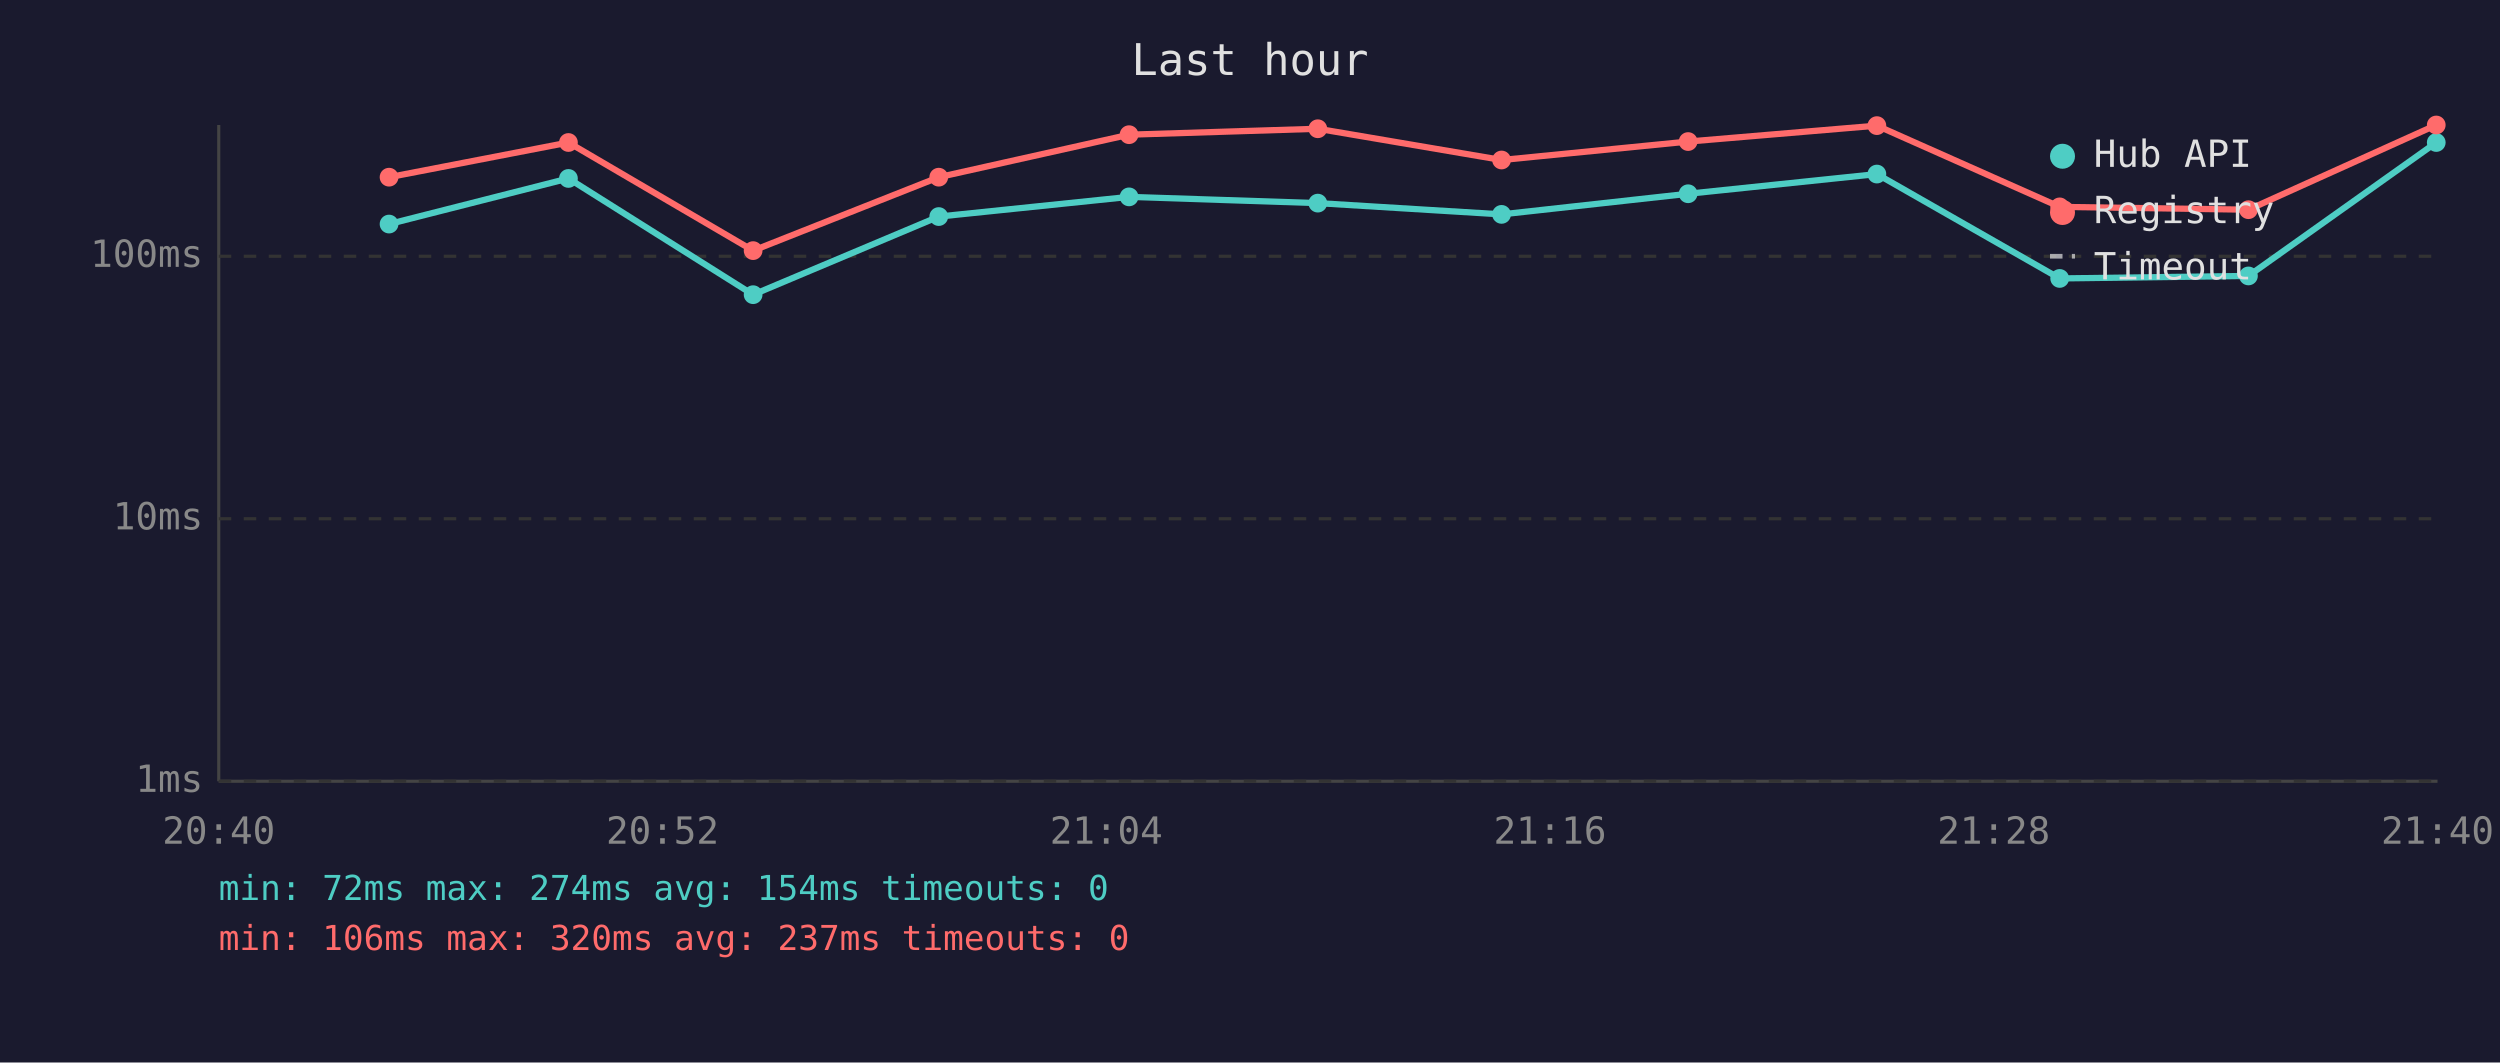
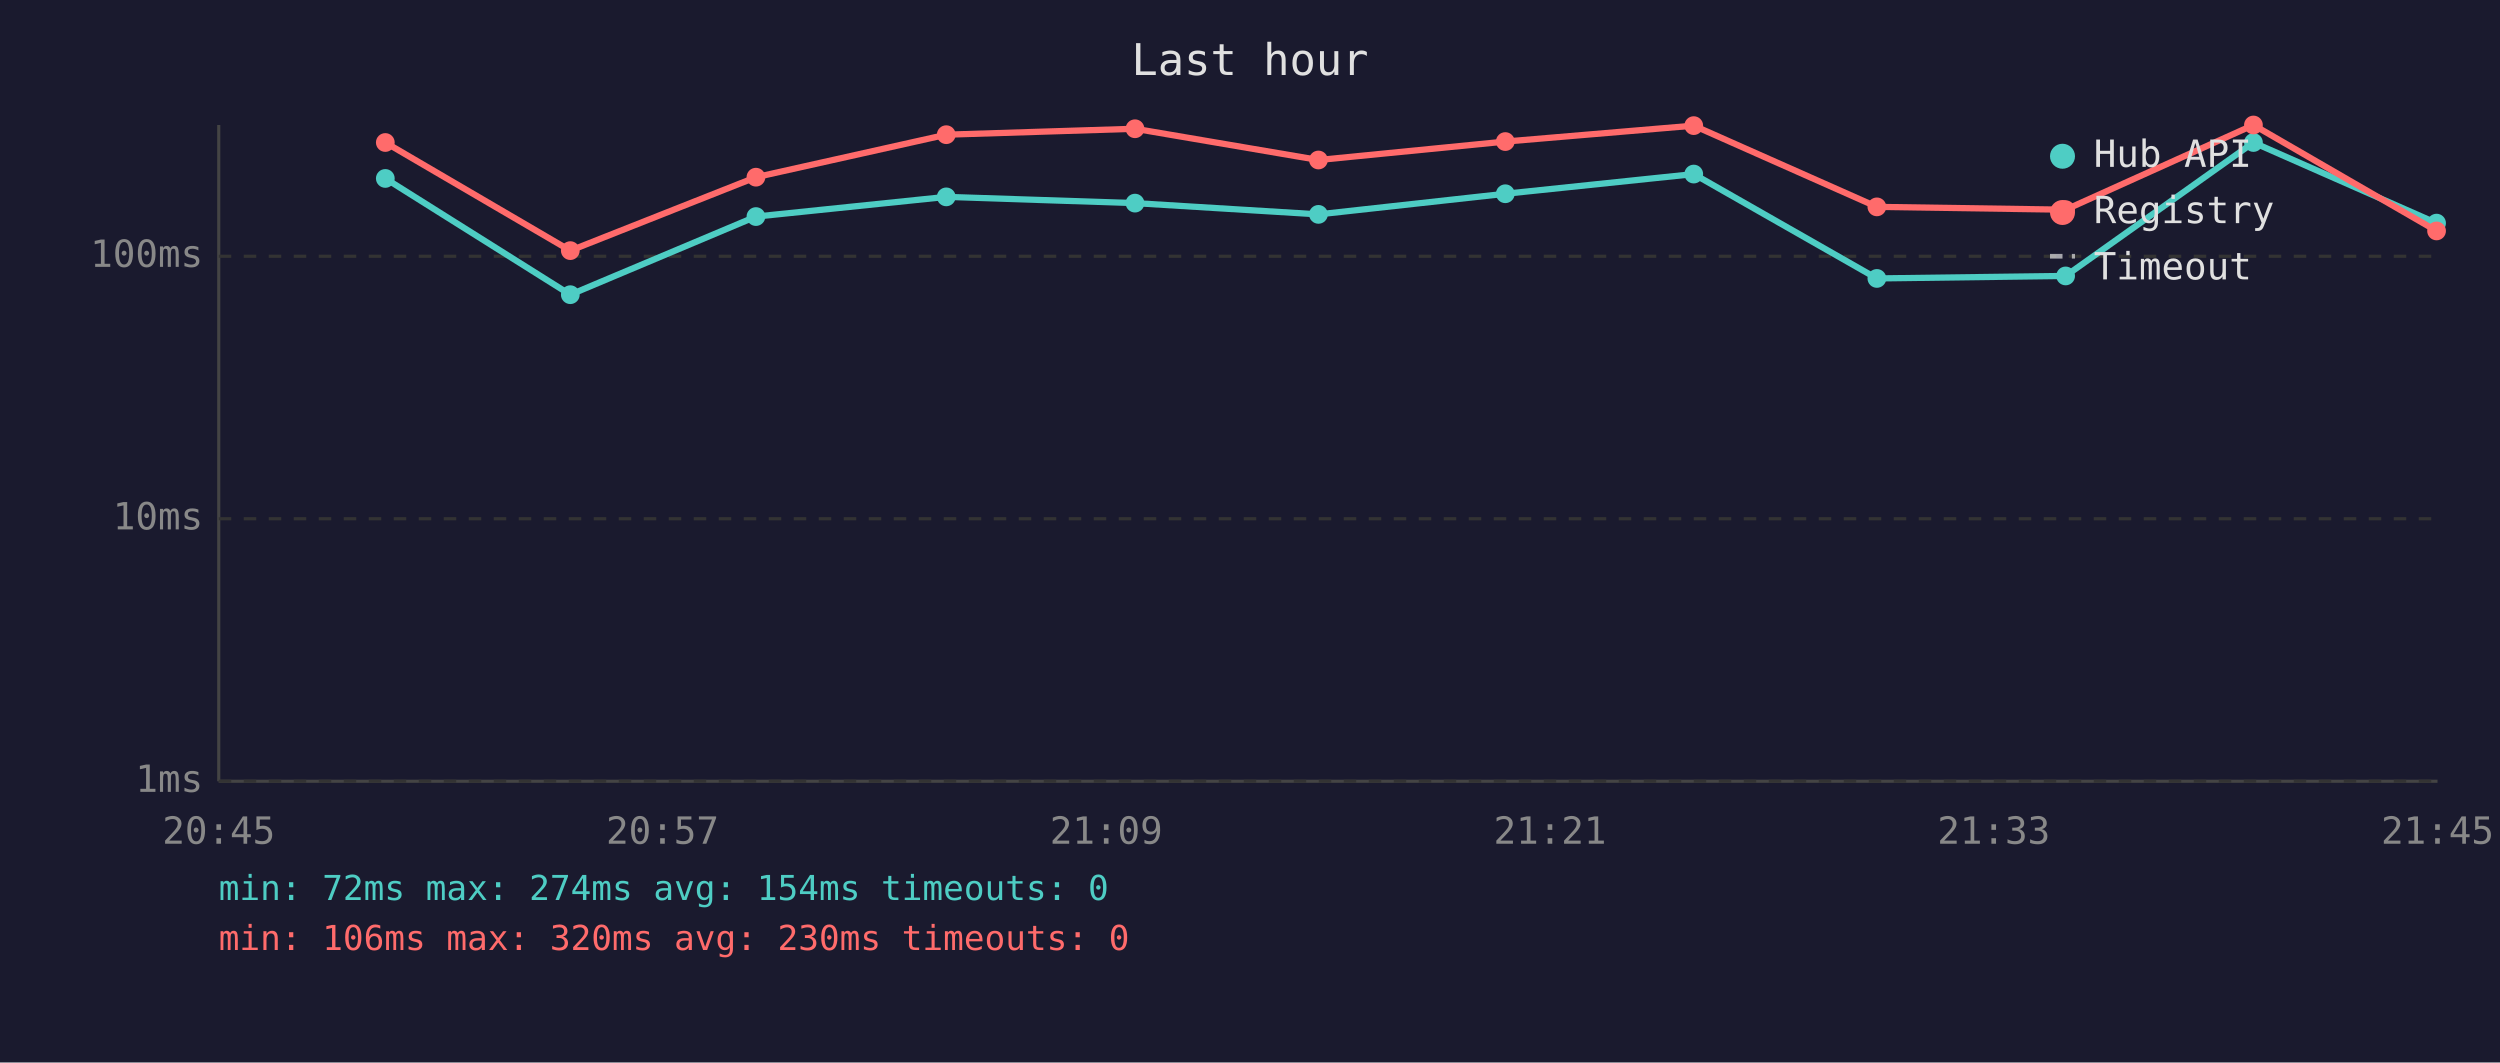
<svg xmlns="http://www.w3.org/2000/svg" viewBox="0 0 800 340" font-family="monospace" font-size="12">
  <rect width="800" height="340" fill="#1a1a2e" />
  <text x="400" y="24" fill="#e0e0e0" font-size="14" text-anchor="middle">Last hour</text>
  <line x1="70" y1="40" x2="70" y2="250" stroke="#444" stroke-width="1" />
  <line x1="70" y1="250" x2="780" y2="250" stroke="#444" stroke-width="1" />
  <line x1="70" y1="250" x2="780" y2="250" stroke="#333" stroke-width="1" stroke-dasharray="4" />
  <text x="65" y="250" fill="#888" text-anchor="end" dominant-baseline="middle">1ms</text>
  <line x1="70" y1="166" x2="780" y2="166" stroke="#333" stroke-width="1" stroke-dasharray="4" />
  <text x="65" y="166" fill="#888" text-anchor="end" dominant-baseline="middle">10ms</text>
  <line x1="70" y1="82" x2="780" y2="82" stroke="#333" stroke-width="1" stroke-dasharray="4" />
  <text x="65" y="82" fill="#888" text-anchor="end" dominant-baseline="middle">100ms</text>
-   <text x="70" y="270" fill="#888" text-anchor="middle">20:40</text>
-   <text x="212" y="270" fill="#888" text-anchor="middle">20:52</text>
-   <text x="354" y="270" fill="#888" text-anchor="middle">21:04</text>
-   <text x="496" y="270" fill="#888" text-anchor="middle">21:16</text>
-   <text x="638" y="270" fill="#888" text-anchor="middle">21:28</text>
-   <text x="780" y="270" fill="#888" text-anchor="middle">21:40</text>
-   <polyline points="124.5,71.7 181.9,57.1 241.0,94.3 300.4,69.3 361.3,63.0 421.7,65.0 480.5,68.6 540.2,62.0 600.6,55.7 659.1,89.1 719.5,88.3 779.6,45.6" fill="none" stroke="#4ecdc4" stroke-width="2" opacity="1" />
-   <circle cx="124.5" cy="71.7" r="3" fill="#4ecdc4" />
-   <circle cx="181.9" cy="57.1" r="3" fill="#4ecdc4" />
-   <circle cx="241.0" cy="94.3" r="3" fill="#4ecdc4" />
-   <circle cx="300.4" cy="69.3" r="3" fill="#4ecdc4" />
-   <circle cx="361.3" cy="63.0" r="3" fill="#4ecdc4" />
-   <circle cx="421.7" cy="65.0" r="3" fill="#4ecdc4" />
-   <circle cx="480.5" cy="68.6" r="3" fill="#4ecdc4" />
-   <circle cx="540.2" cy="62.0" r="3" fill="#4ecdc4" />
-   <circle cx="600.6" cy="55.7" r="3" fill="#4ecdc4" />
-   <circle cx="659.1" cy="89.1" r="3" fill="#4ecdc4" />
-   <circle cx="719.5" cy="88.3" r="3" fill="#4ecdc4" />
-   <circle cx="779.6" cy="45.6" r="3" fill="#4ecdc4" />
-   <polyline points="124.5,56.7 181.9,45.6 241.0,80.2 300.4,56.7 361.3,43.1 421.7,41.2 480.5,51.2 540.2,45.3 600.6,40.2 659.1,66.2 719.5,67.1 779.6,40.0" fill="none" stroke="#ff6b6b" stroke-width="2" opacity="1" />
-   <circle cx="124.5" cy="56.7" r="3" fill="#ff6b6b" />
-   <circle cx="181.9" cy="45.6" r="3" fill="#ff6b6b" />
-   <circle cx="241.0" cy="80.2" r="3" fill="#ff6b6b" />
-   <circle cx="300.4" cy="56.7" r="3" fill="#ff6b6b" />
-   <circle cx="361.3" cy="43.1" r="3" fill="#ff6b6b" />
-   <circle cx="421.7" cy="41.2" r="3" fill="#ff6b6b" />
-   <circle cx="480.5" cy="51.2" r="3" fill="#ff6b6b" />
-   <circle cx="540.2" cy="45.3" r="3" fill="#ff6b6b" />
-   <circle cx="600.6" cy="40.2" r="3" fill="#ff6b6b" />
-   <circle cx="659.1" cy="66.2" r="3" fill="#ff6b6b" />
-   <circle cx="719.5" cy="67.1" r="3" fill="#ff6b6b" />
-   <circle cx="779.6" cy="40.0" r="3" fill="#ff6b6b" />
+   <text x="70" y="270" fill="#888" text-anchor="middle">20:45</text>
+   <text x="212" y="270" fill="#888" text-anchor="middle">20:57</text>
+   <text x="354" y="270" fill="#888" text-anchor="middle">21:09</text>
+   <text x="496" y="270" fill="#888" text-anchor="middle">21:21</text>
+   <text x="638" y="270" fill="#888" text-anchor="middle">21:33</text>
+   <text x="780" y="270" fill="#888" text-anchor="middle">21:45</text>
+   <polyline points="123.3,57.1 182.5,94.3 241.9,69.3 302.8,63.0 363.2,65.0 421.9,68.6 481.7,62.0 542.0,55.7 600.6,89.1 661.0,88.3 721.1,45.6 779.7,71.4" fill="none" stroke="#4ecdc4" stroke-width="2" opacity="1" />
+   <circle cx="123.3" cy="57.1" r="3" fill="#4ecdc4" />
+   <circle cx="182.5" cy="94.3" r="3" fill="#4ecdc4" />
+   <circle cx="241.9" cy="69.3" r="3" fill="#4ecdc4" />
+   <circle cx="302.8" cy="63.0" r="3" fill="#4ecdc4" />
+   <circle cx="363.2" cy="65.0" r="3" fill="#4ecdc4" />
+   <circle cx="421.9" cy="68.6" r="3" fill="#4ecdc4" />
+   <circle cx="481.7" cy="62.0" r="3" fill="#4ecdc4" />
+   <circle cx="542.0" cy="55.7" r="3" fill="#4ecdc4" />
+   <circle cx="600.6" cy="89.1" r="3" fill="#4ecdc4" />
+   <circle cx="661.0" cy="88.3" r="3" fill="#4ecdc4" />
+   <circle cx="721.1" cy="45.6" r="3" fill="#4ecdc4" />
+   <circle cx="779.7" cy="71.4" r="3" fill="#4ecdc4" />
+   <polyline points="123.3,45.6 182.5,80.2 241.9,56.7 302.8,43.1 363.2,41.2 421.9,51.2 481.7,45.3 542.0,40.2 600.6,66.2 661.0,67.1 721.1,40.0 779.7,73.9" fill="none" stroke="#ff6b6b" stroke-width="2" opacity="1" />
+   <circle cx="123.3" cy="45.6" r="3" fill="#ff6b6b" />
+   <circle cx="182.5" cy="80.2" r="3" fill="#ff6b6b" />
+   <circle cx="241.9" cy="56.7" r="3" fill="#ff6b6b" />
+   <circle cx="302.8" cy="43.1" r="3" fill="#ff6b6b" />
+   <circle cx="363.2" cy="41.2" r="3" fill="#ff6b6b" />
+   <circle cx="421.9" cy="51.2" r="3" fill="#ff6b6b" />
+   <circle cx="481.7" cy="45.3" r="3" fill="#ff6b6b" />
+   <circle cx="542.0" cy="40.2" r="3" fill="#ff6b6b" />
+   <circle cx="600.6" cy="66.2" r="3" fill="#ff6b6b" />
+   <circle cx="661.0" cy="67.1" r="3" fill="#ff6b6b" />
+   <circle cx="721.1" cy="40.0" r="3" fill="#ff6b6b" />
+   <circle cx="779.7" cy="73.9" r="3" fill="#ff6b6b" />
  <circle cx="660" cy="50" r="4" fill="#4ecdc4" />
  <text x="670" y="50" fill="#e0e0e0" dominant-baseline="middle">Hub API</text>
  <circle cx="660" cy="68" r="4" fill="#ff6b6b" />
  <text x="670" y="68" fill="#e0e0e0" dominant-baseline="middle">Registry</text>
  <line x1="656" y1="82" x2="664" y2="82" stroke="#e0e0e0" stroke-width="1.5" stroke-dasharray="4,3" opacity="0.7" />
  <text x="670" y="86" fill="#e0e0e0" dominant-baseline="middle">Timeout</text>
  <text x="70" y="288" fill="#4ecdc4" font-size="11">min: 72ms  max: 274ms  avg: 154ms  timeouts: 0</text>
-   <text x="70" y="304" fill="#ff6b6b" font-size="11">min: 106ms  max: 320ms  avg: 237ms  timeouts: 0</text>
+   <text x="70" y="304" fill="#ff6b6b" font-size="11">min: 106ms  max: 320ms  avg: 230ms  timeouts: 0</text>
</svg>
